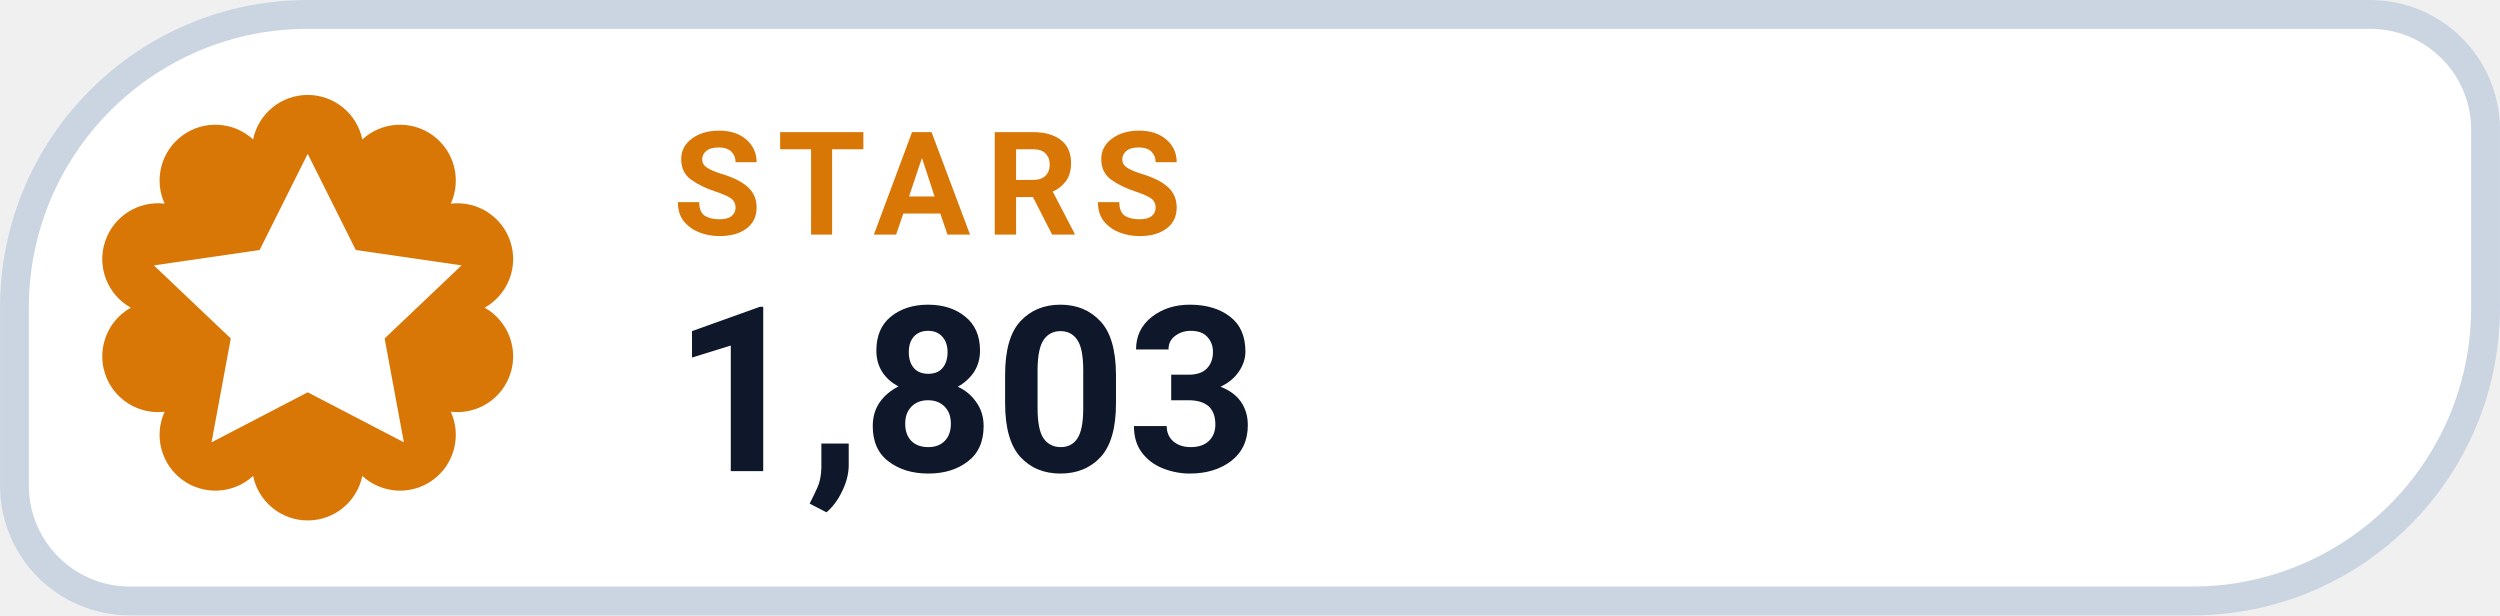
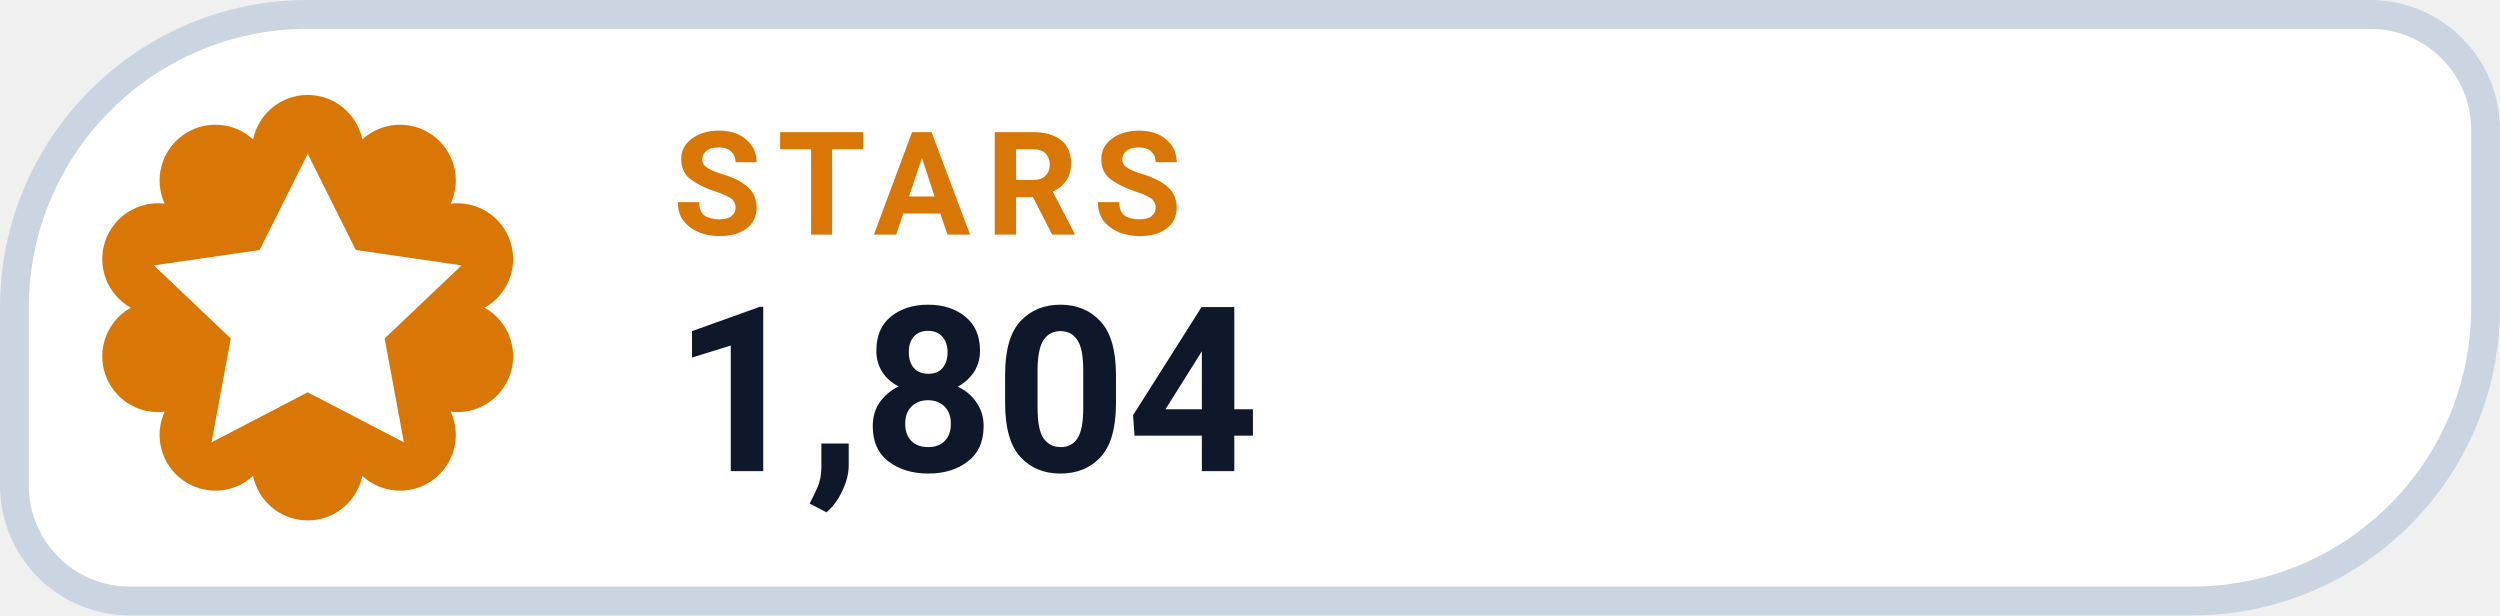
- <svg xmlns="http://www.w3.org/2000/svg" width="126" height="31.015" viewBox="0 0 130 32" role="img" aria-label="STARS 1,803">
+ <svg xmlns="http://www.w3.org/2000/svg" width="126" height="31.015" viewBox="0 0 130 32" role="img" aria-label="STARS 1,804">
  <path d="M 16.00 0.75 H 123.25 A 6.00 6.00 0 0 1 129.25 6.75 V 16.00 A 15.25 15.25 0 0 1 114.00 31.25 H 6.75 A 6.00 6.00 0 0 1 0.75 25.25 V 16.00 A 15.25 15.25 0 0 1 16.00 0.75 Z" fill="#FFFFFF" stroke="#CBD5E1" stroke-width="1.5" />
  <path d="M 13.16 7.25 A 2.90 2.90 0 0 1 18.84 7.25 A 2.90 2.90 0 0 1 23.44 10.59 A 2.90 2.90 0 0 1 25.20 16.00 A 2.90 2.90 0 0 1 23.44 21.41 A 2.90 2.90 0 0 1 18.84 24.75 A 2.90 2.90 0 0 1 13.16 24.75 A 2.90 2.90 0 0 1 8.56 21.41 A 2.90 2.90 0 0 1 6.80 16.00 A 2.90 2.90 0 0 1 8.56 10.59 A 2.90 2.90 0 0 1 13.16 7.25 Z" fill="#D97706" />
  <g transform="translate(16 16)" style="color:#FFFFFF;">
    <path d="M0 -8 l2.5 5 5.5 .8 -4 3.8 1 5.4 -5 -2.6 -5 2.6 1 -5.4 -4 -3.8 5.5 -.8 Z" fill="currentColor" />
  </g>
  <text x="35" y="12.2" fill="#D97706" font-family="-apple-system,BlinkMacSystemFont,'Segoe UI',Roboto,Helvetica,Arial,sans-serif" font-size="7.5" font-weight="700" letter-spacing=".8">STARS</text>
-   <text x="35" y="24.5" fill="#0F172A" font-family="-apple-system,BlinkMacSystemFont,'Segoe UI',Roboto,Helvetica,Arial,sans-serif" font-size="12" font-weight="750">1,803</text>
+   <text x="35" y="24.5" fill="#0F172A" font-family="-apple-system,BlinkMacSystemFont,'Segoe UI',Roboto,Helvetica,Arial,sans-serif" font-size="12" font-weight="750">1,804</text>
</svg>
